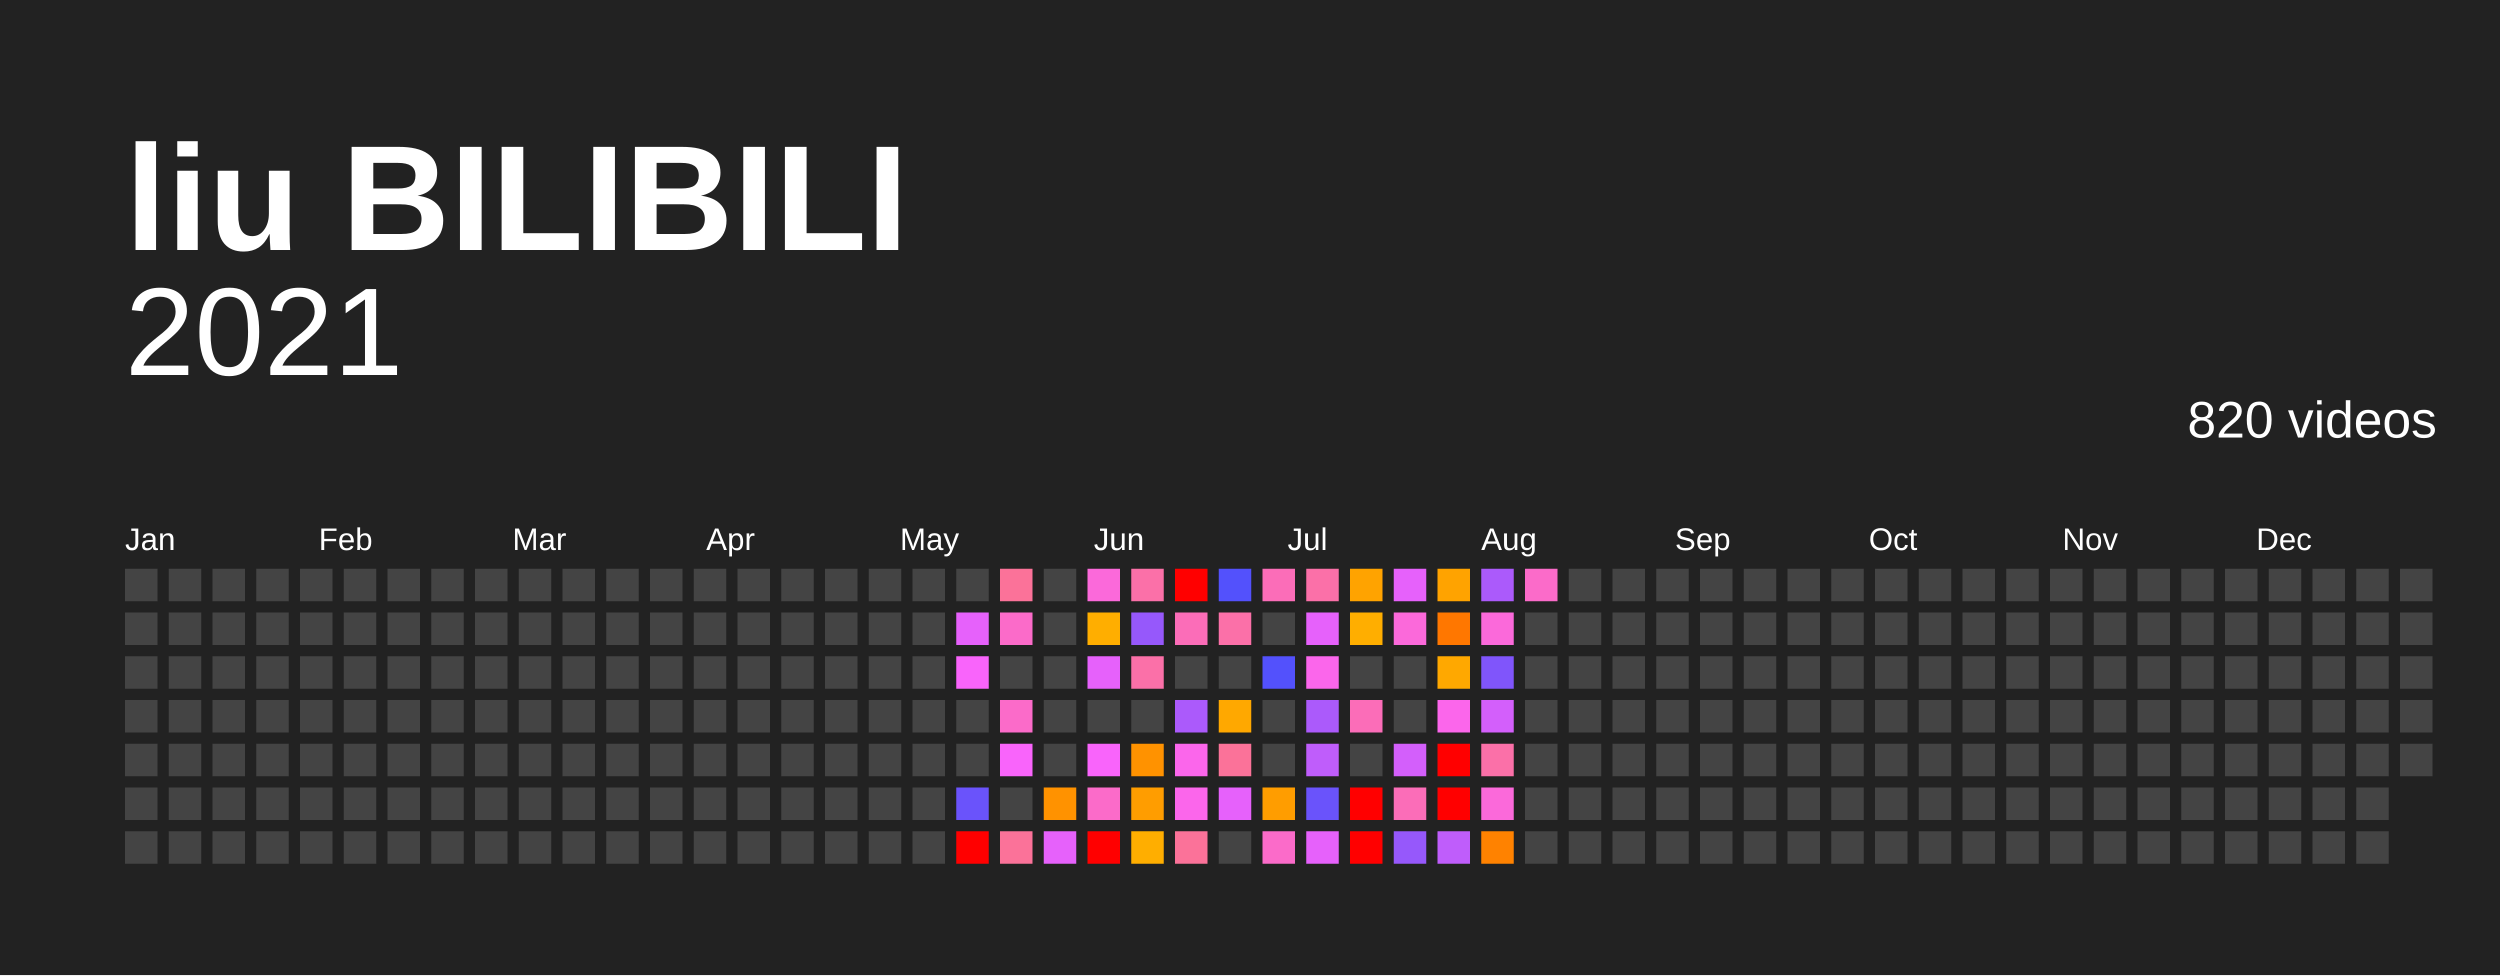
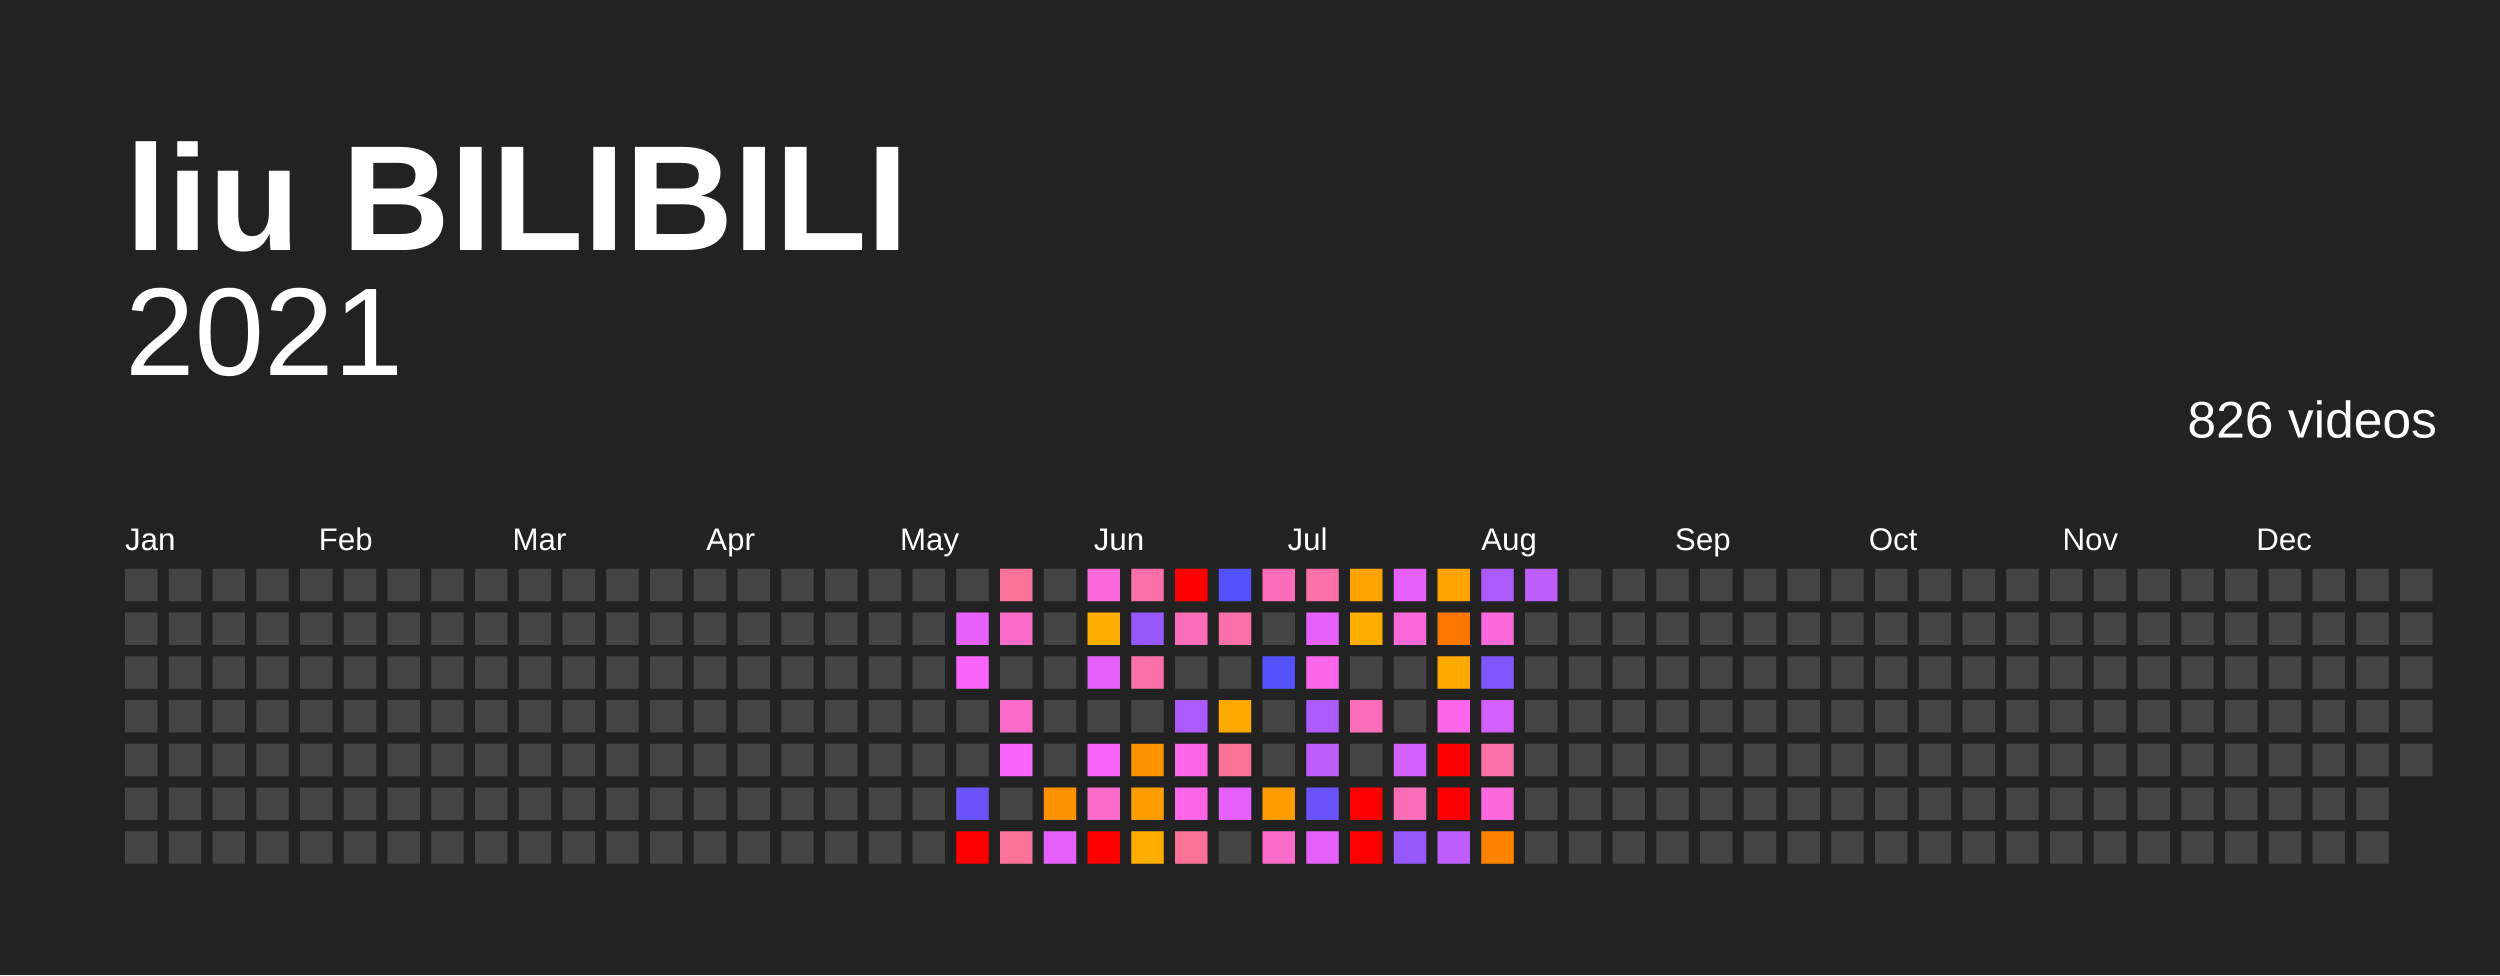
<svg xmlns="http://www.w3.org/2000/svg" baseProfile="full" height="78mm" version="1.1" viewBox="0,0,200,78" width="200mm">
  <defs />
  <rect fill="#222222" height="78" width="200" x="0" y="0" />
  <text fill="#FFFFFF" style="font-size:12px; font-family:Arial; font-weight:bold;" x="10" y="20">liu BILIBILI</text>
  <text alignment-baseline="hanging" fill="#FFFFFF" style="font-size:10.0px; font-family:Arial;" x="10" y="30">2021</text>
-   <text alignment-baseline="hanging" fill="#FFFFFF" style="font-size:4.125px; font-family:Arial;" x="175" y="35">820 videos</text>
+   <text alignment-baseline="hanging" fill="#FFFFFF" style="font-size:4.125px; font-family:Arial;" x="175" y="35">826 videos</text>
  <text fill="#FFFFFF" style="font-size:2.5px; font-family:Arial" x="10.0" y="44">Jan</text>
  <text fill="#FFFFFF" style="font-size:2.5px; font-family:Arial" x="25.5" y="44">Feb</text>
  <text fill="#FFFFFF" style="font-size:2.5px; font-family:Arial" x="41.0" y="44">Mar</text>
  <text fill="#FFFFFF" style="font-size:2.5px; font-family:Arial" x="56.5" y="44">Apr</text>
  <text fill="#FFFFFF" style="font-size:2.5px; font-family:Arial" x="72.0" y="44">May</text>
  <text fill="#FFFFFF" style="font-size:2.5px; font-family:Arial" x="87.5" y="44">Jun</text>
  <text fill="#FFFFFF" style="font-size:2.5px; font-family:Arial" x="103.0" y="44">Jul</text>
  <text fill="#FFFFFF" style="font-size:2.5px; font-family:Arial" x="118.5" y="44">Aug</text>
  <text fill="#FFFFFF" style="font-size:2.5px; font-family:Arial" x="134.0" y="44">Sep</text>
  <text fill="#FFFFFF" style="font-size:2.5px; font-family:Arial" x="149.5" y="44">Oct</text>
  <text fill="#FFFFFF" style="font-size:2.5px; font-family:Arial" x="165.0" y="44">Nov</text>
  <text fill="#FFFFFF" style="font-size:2.5px; font-family:Arial" x="180.5" y="44">Dec</text>
  <rect fill="#444444" height="2.6" width="2.6" x="10.0" y="45.5" />
  <rect fill="#444444" height="2.6" width="2.6" x="10.0" y="49.0" />
  <rect fill="#444444" height="2.6" width="2.6" x="10.0" y="52.5" />
  <rect fill="#444444" height="2.6" width="2.6" x="10.0" y="56.0" />
  <rect fill="#444444" height="2.6" width="2.6" x="10.0" y="59.5" />
  <rect fill="#444444" height="2.6" width="2.6" x="10.0" y="63.0" />
  <rect fill="#444444" height="2.6" width="2.6" x="10.0" y="66.5" />
  <rect fill="#444444" height="2.6" width="2.6" x="13.5" y="45.5" />
  <rect fill="#444444" height="2.6" width="2.6" x="13.5" y="49.0" />
  <rect fill="#444444" height="2.6" width="2.6" x="13.5" y="52.5" />
  <rect fill="#444444" height="2.6" width="2.6" x="13.5" y="56.0" />
  <rect fill="#444444" height="2.6" width="2.6" x="13.5" y="59.5" />
  <rect fill="#444444" height="2.6" width="2.6" x="13.5" y="63.0" />
  <rect fill="#444444" height="2.6" width="2.6" x="13.5" y="66.5" />
  <rect fill="#444444" height="2.6" width="2.6" x="17.0" y="45.5" />
  <rect fill="#444444" height="2.6" width="2.6" x="17.0" y="49.0" />
  <rect fill="#444444" height="2.6" width="2.6" x="17.0" y="52.5" />
  <rect fill="#444444" height="2.6" width="2.6" x="17.0" y="56.0" />
  <rect fill="#444444" height="2.6" width="2.6" x="17.0" y="59.5" />
  <rect fill="#444444" height="2.6" width="2.6" x="17.0" y="63.0" />
  <rect fill="#444444" height="2.6" width="2.6" x="17.0" y="66.5" />
  <rect fill="#444444" height="2.6" width="2.6" x="20.5" y="45.5" />
  <rect fill="#444444" height="2.6" width="2.6" x="20.5" y="49.0" />
  <rect fill="#444444" height="2.6" width="2.6" x="20.5" y="52.5" />
  <rect fill="#444444" height="2.6" width="2.6" x="20.5" y="56.0" />
  <rect fill="#444444" height="2.6" width="2.6" x="20.5" y="59.5" />
  <rect fill="#444444" height="2.6" width="2.6" x="20.5" y="63.0" />
  <rect fill="#444444" height="2.6" width="2.6" x="20.5" y="66.5" />
  <rect fill="#444444" height="2.6" width="2.6" x="24.0" y="45.5" />
  <rect fill="#444444" height="2.6" width="2.6" x="24.0" y="49.0" />
  <rect fill="#444444" height="2.6" width="2.6" x="24.0" y="52.5" />
  <rect fill="#444444" height="2.6" width="2.6" x="24.0" y="56.0" />
  <rect fill="#444444" height="2.6" width="2.6" x="24.0" y="59.5" />
  <rect fill="#444444" height="2.6" width="2.6" x="24.0" y="63.0" />
  <rect fill="#444444" height="2.6" width="2.6" x="24.0" y="66.5" />
  <rect fill="#444444" height="2.6" width="2.6" x="27.5" y="45.5" />
  <rect fill="#444444" height="2.6" width="2.6" x="27.5" y="49.0" />
  <rect fill="#444444" height="2.6" width="2.6" x="27.5" y="52.5" />
  <rect fill="#444444" height="2.6" width="2.6" x="27.5" y="56.0" />
  <rect fill="#444444" height="2.6" width="2.6" x="27.5" y="59.5" />
  <rect fill="#444444" height="2.6" width="2.6" x="27.5" y="63.0" />
  <rect fill="#444444" height="2.6" width="2.6" x="27.5" y="66.5" />
  <rect fill="#444444" height="2.6" width="2.6" x="31.0" y="45.5" />
  <rect fill="#444444" height="2.6" width="2.6" x="31.0" y="49.0" />
  <rect fill="#444444" height="2.6" width="2.6" x="31.0" y="52.5" />
  <rect fill="#444444" height="2.6" width="2.6" x="31.0" y="56.0" />
  <rect fill="#444444" height="2.6" width="2.6" x="31.0" y="59.5" />
  <rect fill="#444444" height="2.6" width="2.6" x="31.0" y="63.0" />
  <rect fill="#444444" height="2.6" width="2.6" x="31.0" y="66.5" />
  <rect fill="#444444" height="2.6" width="2.6" x="34.5" y="45.5" />
  <rect fill="#444444" height="2.6" width="2.6" x="34.5" y="49.0" />
  <rect fill="#444444" height="2.6" width="2.6" x="34.5" y="52.5" />
  <rect fill="#444444" height="2.6" width="2.6" x="34.5" y="56.0" />
  <rect fill="#444444" height="2.6" width="2.6" x="34.5" y="59.5" />
  <rect fill="#444444" height="2.6" width="2.6" x="34.5" y="63.0" />
  <rect fill="#444444" height="2.6" width="2.6" x="34.5" y="66.5" />
  <rect fill="#444444" height="2.6" width="2.6" x="38.0" y="45.5" />
  <rect fill="#444444" height="2.6" width="2.6" x="38.0" y="49.0" />
  <rect fill="#444444" height="2.6" width="2.6" x="38.0" y="52.5" />
  <rect fill="#444444" height="2.6" width="2.6" x="38.0" y="56.0" />
  <rect fill="#444444" height="2.6" width="2.6" x="38.0" y="59.5" />
  <rect fill="#444444" height="2.6" width="2.6" x="38.0" y="63.0" />
  <rect fill="#444444" height="2.6" width="2.6" x="38.0" y="66.5" />
  <rect fill="#444444" height="2.6" width="2.6" x="41.5" y="45.5" />
  <rect fill="#444444" height="2.6" width="2.6" x="41.5" y="49.0" />
  <rect fill="#444444" height="2.6" width="2.6" x="41.5" y="52.5" />
  <rect fill="#444444" height="2.6" width="2.6" x="41.5" y="56.0" />
  <rect fill="#444444" height="2.6" width="2.6" x="41.5" y="59.5" />
  <rect fill="#444444" height="2.6" width="2.6" x="41.5" y="63.0" />
  <rect fill="#444444" height="2.6" width="2.6" x="41.5" y="66.5" />
  <rect fill="#444444" height="2.6" width="2.6" x="45.0" y="45.5" />
  <rect fill="#444444" height="2.6" width="2.6" x="45.0" y="49.0" />
  <rect fill="#444444" height="2.6" width="2.6" x="45.0" y="52.5" />
  <rect fill="#444444" height="2.6" width="2.6" x="45.0" y="56.0" />
  <rect fill="#444444" height="2.6" width="2.6" x="45.0" y="59.5" />
  <rect fill="#444444" height="2.6" width="2.6" x="45.0" y="63.0" />
  <rect fill="#444444" height="2.6" width="2.6" x="45.0" y="66.5" />
  <rect fill="#444444" height="2.6" width="2.6" x="48.5" y="45.5" />
  <rect fill="#444444" height="2.6" width="2.6" x="48.5" y="49.0" />
  <rect fill="#444444" height="2.6" width="2.6" x="48.5" y="52.5" />
  <rect fill="#444444" height="2.6" width="2.6" x="48.5" y="56.0" />
  <rect fill="#444444" height="2.6" width="2.6" x="48.5" y="59.5" />
  <rect fill="#444444" height="2.6" width="2.6" x="48.5" y="63.0" />
  <rect fill="#444444" height="2.6" width="2.6" x="48.5" y="66.5" />
  <rect fill="#444444" height="2.6" width="2.6" x="52.0" y="45.5" />
  <rect fill="#444444" height="2.6" width="2.6" x="52.0" y="49.0" />
  <rect fill="#444444" height="2.6" width="2.6" x="52.0" y="52.5" />
  <rect fill="#444444" height="2.6" width="2.6" x="52.0" y="56.0" />
  <rect fill="#444444" height="2.6" width="2.6" x="52.0" y="59.5" />
  <rect fill="#444444" height="2.6" width="2.6" x="52.0" y="63.0" />
  <rect fill="#444444" height="2.6" width="2.6" x="52.0" y="66.5" />
  <rect fill="#444444" height="2.6" width="2.6" x="55.5" y="45.5" />
  <rect fill="#444444" height="2.6" width="2.6" x="55.5" y="49.0" />
  <rect fill="#444444" height="2.6" width="2.6" x="55.5" y="52.5" />
  <rect fill="#444444" height="2.6" width="2.6" x="55.5" y="56.0" />
  <rect fill="#444444" height="2.6" width="2.6" x="55.5" y="59.5" />
  <rect fill="#444444" height="2.6" width="2.6" x="55.5" y="63.0" />
  <rect fill="#444444" height="2.6" width="2.6" x="55.5" y="66.5" />
  <rect fill="#444444" height="2.6" width="2.6" x="59.0" y="45.5" />
  <rect fill="#444444" height="2.6" width="2.6" x="59.0" y="49.0" />
  <rect fill="#444444" height="2.6" width="2.6" x="59.0" y="52.5" />
  <rect fill="#444444" height="2.6" width="2.6" x="59.0" y="56.0" />
  <rect fill="#444444" height="2.6" width="2.6" x="59.0" y="59.5" />
  <rect fill="#444444" height="2.6" width="2.6" x="59.0" y="63.0" />
  <rect fill="#444444" height="2.6" width="2.6" x="59.0" y="66.5" />
  <rect fill="#444444" height="2.6" width="2.6" x="62.5" y="45.5" />
  <rect fill="#444444" height="2.6" width="2.6" x="62.5" y="49.0" />
  <rect fill="#444444" height="2.6" width="2.6" x="62.5" y="52.5" />
  <rect fill="#444444" height="2.6" width="2.6" x="62.5" y="56.0" />
  <rect fill="#444444" height="2.6" width="2.6" x="62.5" y="59.5" />
  <rect fill="#444444" height="2.6" width="2.6" x="62.5" y="63.0" />
  <rect fill="#444444" height="2.6" width="2.6" x="62.5" y="66.5" />
  <rect fill="#444444" height="2.6" width="2.6" x="66.0" y="45.5" />
  <rect fill="#444444" height="2.6" width="2.6" x="66.0" y="49.0" />
  <rect fill="#444444" height="2.6" width="2.6" x="66.0" y="52.5" />
  <rect fill="#444444" height="2.6" width="2.6" x="66.0" y="56.0" />
  <rect fill="#444444" height="2.6" width="2.6" x="66.0" y="59.5" />
  <rect fill="#444444" height="2.6" width="2.6" x="66.0" y="63.0" />
  <rect fill="#444444" height="2.6" width="2.6" x="66.0" y="66.5" />
  <rect fill="#444444" height="2.6" width="2.6" x="69.5" y="45.5" />
  <rect fill="#444444" height="2.6" width="2.6" x="69.5" y="49.0" />
  <rect fill="#444444" height="2.6" width="2.6" x="69.5" y="52.5" />
  <rect fill="#444444" height="2.6" width="2.6" x="69.5" y="56.0" />
  <rect fill="#444444" height="2.6" width="2.6" x="69.5" y="59.5" />
  <rect fill="#444444" height="2.6" width="2.6" x="69.5" y="63.0" />
  <rect fill="#444444" height="2.6" width="2.6" x="69.5" y="66.5" />
  <rect fill="#444444" height="2.6" width="2.6" x="73.0" y="45.5" />
  <rect fill="#444444" height="2.6" width="2.6" x="73.0" y="49.0" />
  <rect fill="#444444" height="2.6" width="2.6" x="73.0" y="52.5" />
  <rect fill="#444444" height="2.6" width="2.6" x="73.0" y="56.0" />
  <rect fill="#444444" height="2.6" width="2.6" x="73.0" y="59.5" />
  <rect fill="#444444" height="2.6" width="2.6" x="73.0" y="63.0" />
  <rect fill="#444444" height="2.6" width="2.6" x="73.0" y="66.5" />
  <rect fill="#444444" height="2.6" width="2.6" x="76.5" y="45.5" />
  <rect fill="#e661fb" height="2.6" width="2.6" x="76.5" y="49.0" />
  <rect fill="#f964fb" height="2.6" width="2.6" x="76.5" y="52.5" />
  <rect fill="#444444" height="2.6" width="2.6" x="76.5" y="56.0" />
  <rect fill="#444444" height="2.6" width="2.6" x="76.5" y="59.5" />
  <rect fill="#6a53fb" height="2.6" width="2.6" x="76.5" y="63.0" />
  <rect fill="red" height="2.6" width="2.6" x="76.5" y="66.5" />
  <rect fill="#fb7299" height="2.6" width="2.6" x="80.0" y="45.5" />
  <rect fill="#fb6bc9" height="2.6" width="2.6" x="80.0" y="49.0" />
  <rect fill="#444444" height="2.6" width="2.6" x="80.0" y="52.5" />
  <rect fill="#fb6bc9" height="2.6" width="2.6" x="80.0" y="56.0" />
  <rect fill="#f964fb" height="2.6" width="2.6" x="80.0" y="59.5" />
  <rect fill="#444444" height="2.6" width="2.6" x="80.0" y="63.0" />
  <rect fill="#fb7299" height="2.6" width="2.6" x="80.0" y="66.5" />
  <rect fill="#444444" height="2.6" width="2.6" x="83.5" y="45.5" />
  <rect fill="#444444" height="2.6" width="2.6" x="83.5" y="49.0" />
  <rect fill="#444444" height="2.6" width="2.6" x="83.5" y="52.5" />
  <rect fill="#444444" height="2.6" width="2.6" x="83.5" y="56.0" />
  <rect fill="#444444" height="2.6" width="2.6" x="83.5" y="59.5" />
  <rect fill="#ff9200" height="2.6" width="2.6" x="83.5" y="63.0" />
  <rect fill="#e661fb" height="2.6" width="2.6" x="83.5" y="66.5" />
  <rect fill="#fb69da" height="2.6" width="2.6" x="87.0" y="45.5" />
  <rect fill="#ffae00" height="2.6" width="2.6" x="87.0" y="49.0" />
  <rect fill="#e661fb" height="2.6" width="2.6" x="87.0" y="52.5" />
  <rect fill="#444444" height="2.6" width="2.6" x="87.0" y="56.0" />
  <rect fill="#f964fb" height="2.6" width="2.6" x="87.0" y="59.5" />
  <rect fill="#fb6bc9" height="2.6" width="2.6" x="87.0" y="63.0" />
  <rect fill="red" height="2.6" width="2.6" x="87.0" y="66.5" />
  <rect fill="#fb70a8" height="2.6" width="2.6" x="90.5" y="45.5" />
  <rect fill="#9658fb" height="2.6" width="2.6" x="90.5" y="49.0" />
  <rect fill="#fb70a8" height="2.6" width="2.6" x="90.5" y="52.5" />
  <rect fill="#444444" height="2.6" width="2.6" x="90.5" y="56.0" />
  <rect fill="#ff9200" height="2.6" width="2.6" x="90.5" y="59.5" />
  <rect fill="#ff9d00" height="2.6" width="2.6" x="90.5" y="63.0" />
  <rect fill="#ffae00" height="2.6" width="2.6" x="90.5" y="66.5" />
  <rect fill="red" height="2.6" width="2.6" x="94.0" y="45.5" />
  <rect fill="#fb6db8" height="2.6" width="2.6" x="94.0" y="49.0" />
  <rect fill="#444444" height="2.6" width="2.6" x="94.0" y="52.5" />
  <rect fill="#ab5afb" height="2.6" width="2.6" x="94.0" y="56.0" />
  <rect fill="#fb66eb" height="2.6" width="2.6" x="94.0" y="59.5" />
  <rect fill="#fb66eb" height="2.6" width="2.6" x="94.0" y="63.0" />
  <rect fill="#fb7299" height="2.6" width="2.6" x="94.0" y="66.5" />
  <rect fill="#5351fc" height="2.6" width="2.6" x="97.5" y="45.5" />
  <rect fill="#fb70a8" height="2.6" width="2.6" x="97.5" y="49.0" />
  <rect fill="#444444" height="2.6" width="2.6" x="97.5" y="52.5" />
  <rect fill="#ffa800" height="2.6" width="2.6" x="97.5" y="56.0" />
  <rect fill="#fb7299" height="2.6" width="2.6" x="97.5" y="59.5" />
  <rect fill="#e661fb" height="2.6" width="2.6" x="97.5" y="63.0" />
  <rect fill="#444444" height="2.6" width="2.6" x="97.5" y="66.5" />
  <rect fill="#fb6db8" height="2.6" width="2.6" x="101.0" y="45.5" />
  <rect fill="#444444" height="2.6" width="2.6" x="101.0" y="49.0" />
  <rect fill="#5351fc" height="2.6" width="2.6" x="101.0" y="52.5" />
  <rect fill="#444444" height="2.6" width="2.6" x="101.0" y="56.0" />
  <rect fill="#444444" height="2.6" width="2.6" x="101.0" y="59.5" />
  <rect fill="#ff9d00" height="2.6" width="2.6" x="101.0" y="63.0" />
  <rect fill="#fb6bc9" height="2.6" width="2.6" x="101.0" y="66.5" />
  <rect fill="#fb70a8" height="2.6" width="2.6" x="104.5" y="45.5" />
  <rect fill="#e661fb" height="2.6" width="2.6" x="104.5" y="49.0" />
  <rect fill="#fb66eb" height="2.6" width="2.6" x="104.5" y="52.5" />
  <rect fill="#ab5afb" height="2.6" width="2.6" x="104.5" y="56.0" />
  <rect fill="#bf5dfb" height="2.6" width="2.6" x="104.5" y="59.5" />
  <rect fill="#6a53fb" height="2.6" width="2.6" x="104.5" y="63.0" />
  <rect fill="#e661fb" height="2.6" width="2.6" x="104.5" y="66.5" />
  <rect fill="#ffa300" height="2.6" width="2.6" x="108.0" y="45.5" />
  <rect fill="#ffae00" height="2.6" width="2.6" x="108.0" y="49.0" />
  <rect fill="#444444" height="2.6" width="2.6" x="108.0" y="52.5" />
  <rect fill="#fb6db8" height="2.6" width="2.6" x="108.0" y="56.0" />
  <rect fill="#444444" height="2.6" width="2.6" x="108.0" y="59.5" />
  <rect fill="red" height="2.6" width="2.6" x="108.0" y="63.0" />
  <rect fill="red" height="2.6" width="2.6" x="108.0" y="66.5" />
  <rect fill="#e661fb" height="2.6" width="2.6" x="111.5" y="45.5" />
  <rect fill="#fb69da" height="2.6" width="2.6" x="111.5" y="49.0" />
  <rect fill="#444444" height="2.6" width="2.6" x="111.5" y="52.5" />
  <rect fill="#444444" height="2.6" width="2.6" x="111.5" y="56.0" />
  <rect fill="#d35ffb" height="2.6" width="2.6" x="111.5" y="59.5" />
  <rect fill="#fb6db8" height="2.6" width="2.6" x="111.5" y="63.0" />
  <rect fill="#9658fb" height="2.6" width="2.6" x="111.5" y="66.5" />
  <rect fill="#ffa300" height="2.6" width="2.6" x="115.0" y="45.5" />
  <rect fill="#ff7700" height="2.6" width="2.6" x="115.0" y="49.0" />
  <rect fill="#ffa800" height="2.6" width="2.6" x="115.0" y="52.5" />
  <rect fill="#fb66eb" height="2.6" width="2.6" x="115.0" y="56.0" />
  <rect fill="red" height="2.6" width="2.6" x="115.0" y="59.5" />
  <rect fill="red" height="2.6" width="2.6" x="115.0" y="63.0" />
  <rect fill="#bf5dfb" height="2.6" width="2.6" x="115.0" y="66.5" />
  <rect fill="#ab5afb" height="2.6" width="2.6" x="118.5" y="45.5" />
  <rect fill="#fb69da" height="2.6" width="2.6" x="118.5" y="49.0" />
  <rect fill="#8055fb" height="2.6" width="2.6" x="118.5" y="52.5" />
  <rect fill="#d35ffb" height="2.6" width="2.6" x="118.5" y="56.0" />
  <rect fill="#fb70a8" height="2.6" width="2.6" x="118.5" y="59.5" />
  <rect fill="#fb69da" height="2.6" width="2.6" x="118.5" y="63.0" />
  <rect fill="#ff8200" height="2.6" width="2.6" x="118.5" y="66.5" />
-   <rect fill="#fb6bc9" height="2.6" width="2.6" x="122.0" y="45.5" />
+   <rect fill="#bf5dfb" height="2.6" width="2.6" x="122.0" y="45.5" />
  <rect fill="#444444" height="2.6" width="2.6" x="122.0" y="49.0" />
  <rect fill="#444444" height="2.6" width="2.6" x="122.0" y="52.5" />
  <rect fill="#444444" height="2.6" width="2.6" x="122.0" y="56.0" />
  <rect fill="#444444" height="2.6" width="2.6" x="122.0" y="59.5" />
  <rect fill="#444444" height="2.6" width="2.6" x="122.0" y="63.0" />
  <rect fill="#444444" height="2.6" width="2.6" x="122.0" y="66.5" />
  <rect fill="#444444" height="2.6" width="2.6" x="125.5" y="45.5" />
  <rect fill="#444444" height="2.6" width="2.6" x="125.5" y="49.0" />
  <rect fill="#444444" height="2.6" width="2.6" x="125.5" y="52.5" />
  <rect fill="#444444" height="2.6" width="2.6" x="125.5" y="56.0" />
  <rect fill="#444444" height="2.6" width="2.6" x="125.5" y="59.5" />
  <rect fill="#444444" height="2.6" width="2.6" x="125.5" y="63.0" />
  <rect fill="#444444" height="2.6" width="2.6" x="125.5" y="66.5" />
  <rect fill="#444444" height="2.6" width="2.6" x="129.0" y="45.5" />
  <rect fill="#444444" height="2.6" width="2.6" x="129.0" y="49.0" />
  <rect fill="#444444" height="2.6" width="2.6" x="129.0" y="52.5" />
  <rect fill="#444444" height="2.6" width="2.6" x="129.0" y="56.0" />
  <rect fill="#444444" height="2.6" width="2.6" x="129.0" y="59.5" />
  <rect fill="#444444" height="2.6" width="2.6" x="129.0" y="63.0" />
  <rect fill="#444444" height="2.6" width="2.6" x="129.0" y="66.5" />
  <rect fill="#444444" height="2.6" width="2.6" x="132.5" y="45.5" />
  <rect fill="#444444" height="2.6" width="2.6" x="132.5" y="49.0" />
  <rect fill="#444444" height="2.6" width="2.6" x="132.5" y="52.5" />
  <rect fill="#444444" height="2.6" width="2.6" x="132.5" y="56.0" />
  <rect fill="#444444" height="2.6" width="2.6" x="132.5" y="59.5" />
  <rect fill="#444444" height="2.6" width="2.6" x="132.5" y="63.0" />
  <rect fill="#444444" height="2.6" width="2.6" x="132.5" y="66.5" />
  <rect fill="#444444" height="2.6" width="2.6" x="136.0" y="45.5" />
  <rect fill="#444444" height="2.6" width="2.6" x="136.0" y="49.0" />
  <rect fill="#444444" height="2.6" width="2.6" x="136.0" y="52.5" />
  <rect fill="#444444" height="2.6" width="2.6" x="136.0" y="56.0" />
  <rect fill="#444444" height="2.6" width="2.6" x="136.0" y="59.5" />
  <rect fill="#444444" height="2.6" width="2.6" x="136.0" y="63.0" />
  <rect fill="#444444" height="2.6" width="2.6" x="136.0" y="66.5" />
  <rect fill="#444444" height="2.6" width="2.6" x="139.5" y="45.5" />
  <rect fill="#444444" height="2.6" width="2.6" x="139.5" y="49.0" />
  <rect fill="#444444" height="2.6" width="2.6" x="139.5" y="52.5" />
  <rect fill="#444444" height="2.6" width="2.6" x="139.5" y="56.0" />
  <rect fill="#444444" height="2.6" width="2.6" x="139.5" y="59.5" />
  <rect fill="#444444" height="2.6" width="2.6" x="139.5" y="63.0" />
  <rect fill="#444444" height="2.6" width="2.6" x="139.5" y="66.5" />
  <rect fill="#444444" height="2.6" width="2.6" x="143.0" y="45.5" />
  <rect fill="#444444" height="2.6" width="2.6" x="143.0" y="49.0" />
  <rect fill="#444444" height="2.6" width="2.6" x="143.0" y="52.5" />
  <rect fill="#444444" height="2.6" width="2.6" x="143.0" y="56.0" />
  <rect fill="#444444" height="2.6" width="2.6" x="143.0" y="59.5" />
  <rect fill="#444444" height="2.6" width="2.6" x="143.0" y="63.0" />
  <rect fill="#444444" height="2.6" width="2.6" x="143.0" y="66.5" />
  <rect fill="#444444" height="2.6" width="2.6" x="146.5" y="45.5" />
  <rect fill="#444444" height="2.6" width="2.6" x="146.5" y="49.0" />
  <rect fill="#444444" height="2.6" width="2.6" x="146.5" y="52.5" />
  <rect fill="#444444" height="2.6" width="2.6" x="146.5" y="56.0" />
  <rect fill="#444444" height="2.6" width="2.6" x="146.5" y="59.5" />
  <rect fill="#444444" height="2.6" width="2.6" x="146.5" y="63.0" />
  <rect fill="#444444" height="2.6" width="2.6" x="146.5" y="66.5" />
  <rect fill="#444444" height="2.6" width="2.6" x="150.0" y="45.5" />
  <rect fill="#444444" height="2.6" width="2.6" x="150.0" y="49.0" />
  <rect fill="#444444" height="2.6" width="2.6" x="150.0" y="52.5" />
  <rect fill="#444444" height="2.6" width="2.6" x="150.0" y="56.0" />
  <rect fill="#444444" height="2.6" width="2.6" x="150.0" y="59.5" />
  <rect fill="#444444" height="2.6" width="2.6" x="150.0" y="63.0" />
  <rect fill="#444444" height="2.6" width="2.6" x="150.0" y="66.5" />
  <rect fill="#444444" height="2.6" width="2.6" x="153.5" y="45.5" />
  <rect fill="#444444" height="2.6" width="2.6" x="153.5" y="49.0" />
  <rect fill="#444444" height="2.6" width="2.6" x="153.5" y="52.5" />
  <rect fill="#444444" height="2.6" width="2.6" x="153.5" y="56.0" />
  <rect fill="#444444" height="2.6" width="2.6" x="153.5" y="59.5" />
  <rect fill="#444444" height="2.6" width="2.6" x="153.5" y="63.0" />
  <rect fill="#444444" height="2.6" width="2.6" x="153.5" y="66.5" />
  <rect fill="#444444" height="2.6" width="2.6" x="157.0" y="45.5" />
  <rect fill="#444444" height="2.6" width="2.6" x="157.0" y="49.0" />
  <rect fill="#444444" height="2.6" width="2.6" x="157.0" y="52.5" />
  <rect fill="#444444" height="2.6" width="2.6" x="157.0" y="56.0" />
  <rect fill="#444444" height="2.6" width="2.6" x="157.0" y="59.5" />
  <rect fill="#444444" height="2.6" width="2.6" x="157.0" y="63.0" />
  <rect fill="#444444" height="2.6" width="2.6" x="157.0" y="66.5" />
  <rect fill="#444444" height="2.6" width="2.6" x="160.5" y="45.5" />
  <rect fill="#444444" height="2.6" width="2.6" x="160.5" y="49.0" />
  <rect fill="#444444" height="2.6" width="2.6" x="160.5" y="52.5" />
  <rect fill="#444444" height="2.6" width="2.6" x="160.5" y="56.0" />
  <rect fill="#444444" height="2.6" width="2.6" x="160.5" y="59.5" />
  <rect fill="#444444" height="2.6" width="2.6" x="160.5" y="63.0" />
  <rect fill="#444444" height="2.6" width="2.6" x="160.5" y="66.5" />
  <rect fill="#444444" height="2.6" width="2.6" x="164.0" y="45.5" />
  <rect fill="#444444" height="2.6" width="2.6" x="164.0" y="49.0" />
  <rect fill="#444444" height="2.6" width="2.6" x="164.0" y="52.5" />
  <rect fill="#444444" height="2.6" width="2.6" x="164.0" y="56.0" />
  <rect fill="#444444" height="2.6" width="2.6" x="164.0" y="59.5" />
  <rect fill="#444444" height="2.6" width="2.6" x="164.0" y="63.0" />
  <rect fill="#444444" height="2.6" width="2.6" x="164.0" y="66.5" />
  <rect fill="#444444" height="2.6" width="2.6" x="167.5" y="45.5" />
  <rect fill="#444444" height="2.6" width="2.6" x="167.5" y="49.0" />
  <rect fill="#444444" height="2.6" width="2.6" x="167.5" y="52.5" />
  <rect fill="#444444" height="2.6" width="2.6" x="167.5" y="56.0" />
  <rect fill="#444444" height="2.6" width="2.6" x="167.5" y="59.5" />
  <rect fill="#444444" height="2.6" width="2.6" x="167.5" y="63.0" />
  <rect fill="#444444" height="2.6" width="2.6" x="167.5" y="66.5" />
  <rect fill="#444444" height="2.6" width="2.6" x="171.0" y="45.5" />
  <rect fill="#444444" height="2.6" width="2.6" x="171.0" y="49.0" />
  <rect fill="#444444" height="2.6" width="2.6" x="171.0" y="52.5" />
  <rect fill="#444444" height="2.6" width="2.6" x="171.0" y="56.0" />
  <rect fill="#444444" height="2.6" width="2.6" x="171.0" y="59.5" />
  <rect fill="#444444" height="2.6" width="2.6" x="171.0" y="63.0" />
  <rect fill="#444444" height="2.6" width="2.6" x="171.0" y="66.5" />
  <rect fill="#444444" height="2.6" width="2.6" x="174.5" y="45.5" />
  <rect fill="#444444" height="2.6" width="2.6" x="174.5" y="49.0" />
  <rect fill="#444444" height="2.6" width="2.6" x="174.5" y="52.5" />
  <rect fill="#444444" height="2.6" width="2.6" x="174.5" y="56.0" />
  <rect fill="#444444" height="2.6" width="2.6" x="174.5" y="59.5" />
  <rect fill="#444444" height="2.6" width="2.6" x="174.5" y="63.0" />
  <rect fill="#444444" height="2.6" width="2.6" x="174.5" y="66.5" />
  <rect fill="#444444" height="2.6" width="2.6" x="178.0" y="45.5" />
  <rect fill="#444444" height="2.6" width="2.6" x="178.0" y="49.0" />
  <rect fill="#444444" height="2.6" width="2.6" x="178.0" y="52.5" />
  <rect fill="#444444" height="2.6" width="2.6" x="178.0" y="56.0" />
  <rect fill="#444444" height="2.6" width="2.6" x="178.0" y="59.5" />
  <rect fill="#444444" height="2.6" width="2.6" x="178.0" y="63.0" />
  <rect fill="#444444" height="2.6" width="2.6" x="178.0" y="66.5" />
  <rect fill="#444444" height="2.6" width="2.6" x="181.5" y="45.5" />
  <rect fill="#444444" height="2.6" width="2.6" x="181.5" y="49.0" />
  <rect fill="#444444" height="2.6" width="2.6" x="181.5" y="52.5" />
  <rect fill="#444444" height="2.6" width="2.6" x="181.5" y="56.0" />
  <rect fill="#444444" height="2.6" width="2.6" x="181.5" y="59.5" />
  <rect fill="#444444" height="2.6" width="2.6" x="181.5" y="63.0" />
  <rect fill="#444444" height="2.6" width="2.6" x="181.5" y="66.5" />
  <rect fill="#444444" height="2.6" width="2.6" x="185.0" y="45.5" />
  <rect fill="#444444" height="2.6" width="2.6" x="185.0" y="49.0" />
  <rect fill="#444444" height="2.6" width="2.6" x="185.0" y="52.5" />
  <rect fill="#444444" height="2.6" width="2.6" x="185.0" y="56.0" />
  <rect fill="#444444" height="2.6" width="2.6" x="185.0" y="59.5" />
  <rect fill="#444444" height="2.6" width="2.6" x="185.0" y="63.0" />
  <rect fill="#444444" height="2.6" width="2.6" x="185.0" y="66.5" />
  <rect fill="#444444" height="2.6" width="2.6" x="188.5" y="45.5" />
  <rect fill="#444444" height="2.6" width="2.6" x="188.5" y="49.0" />
  <rect fill="#444444" height="2.6" width="2.6" x="188.5" y="52.5" />
  <rect fill="#444444" height="2.6" width="2.6" x="188.5" y="56.0" />
  <rect fill="#444444" height="2.6" width="2.6" x="188.5" y="59.5" />
  <rect fill="#444444" height="2.6" width="2.6" x="188.5" y="63.0" />
  <rect fill="#444444" height="2.6" width="2.6" x="188.5" y="66.5" />
  <rect fill="#444444" height="2.6" width="2.6" x="192.0" y="45.5" />
  <rect fill="#444444" height="2.6" width="2.6" x="192.0" y="49.0" />
  <rect fill="#444444" height="2.6" width="2.6" x="192.0" y="52.5" />
  <rect fill="#444444" height="2.6" width="2.6" x="192.0" y="56.0" />
  <rect fill="#444444" height="2.6" width="2.6" x="192.0" y="59.5" />
</svg>
